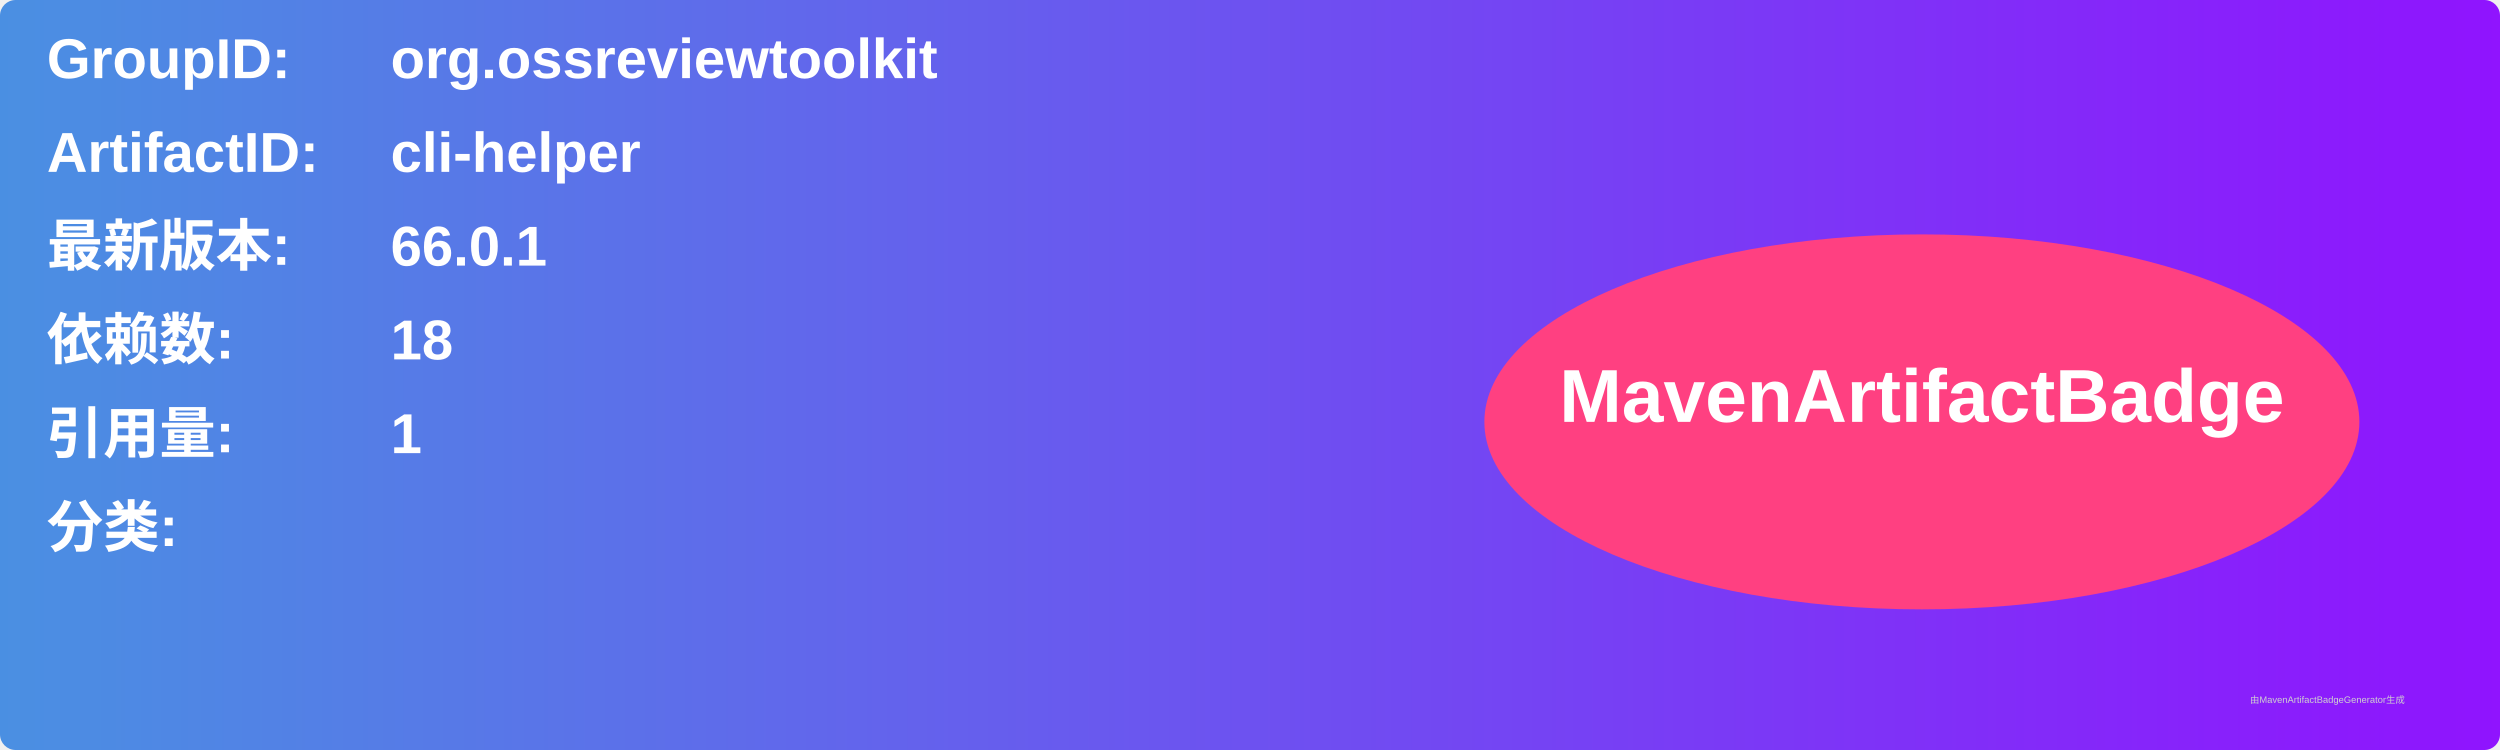
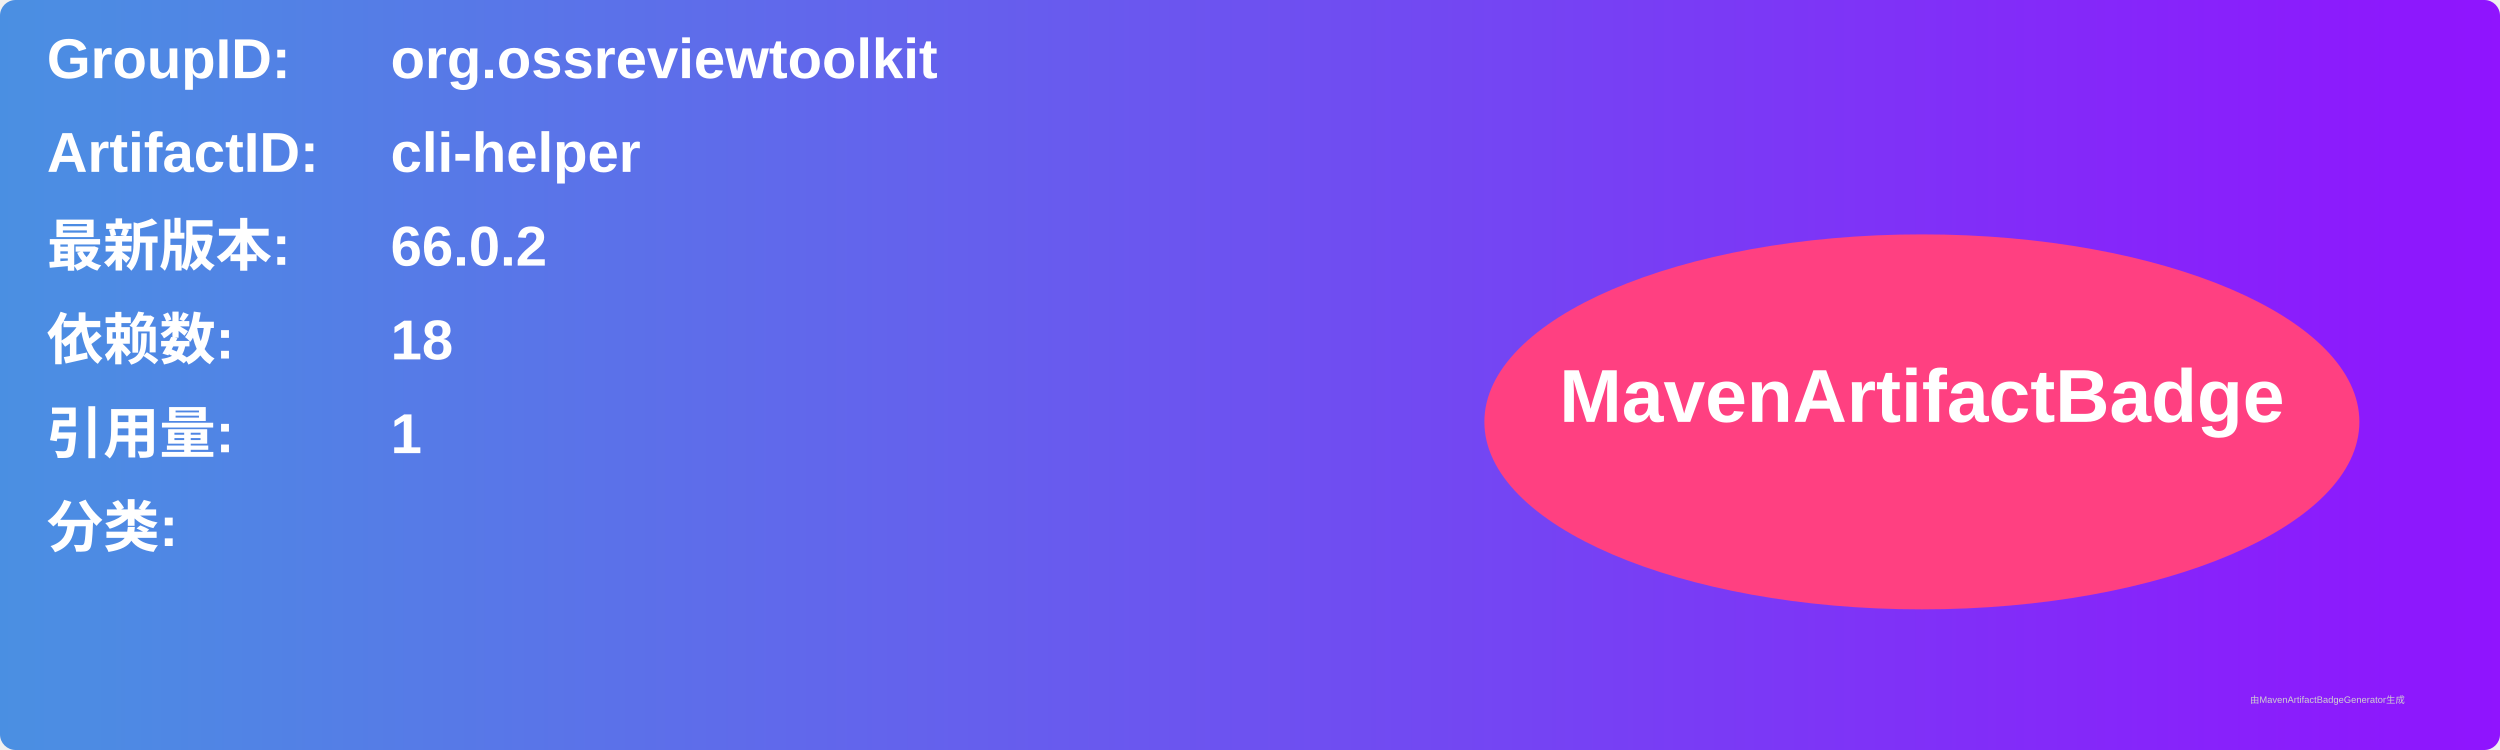
<svg xmlns="http://www.w3.org/2000/svg" width="800" height="240" viewBox="0 0 800 240">
  <linearGradient id="grad" x1="0%" y1="0%" x2="100%" y2="0%">
    <stop offset="0%" stop-color="#4a90e2" />
    <stop offset="100%" stop-color="#9013fe" />
  </linearGradient>
  <rect width="100%" height="100%" rx="5" ry="5" fill="url(#grad)" />
  <g transform="translate(15, 15)">
    <text x="0" y="10" font-family="Arial" font-size="18" fill="white" font-weight="bold" width="260">GroupID:</text>
    <text x="110" y="10" font-family="Arial" font-size="18" fill="white" font-weight="bold" width="460">org.ossreviewtoolkit</text>
    <text x="0" y="40" font-family="Arial" font-size="18" fill="white" font-weight="bold" width="260">ArtifactID:</text>
    <text x="110" y="40" font-family="Arial" font-size="18" fill="white" font-weight="bold" width="460">cli-helper</text>
    <text x="0" y="70" font-family="Arial" font-size="18" fill="white" font-weight="bold">最新版本:</text>
    <text x="110" y="70" font-family="Arial" font-size="18" fill="white" font-weight="bold">
-       <tspan font-weight="bold">66.0.1</tspan>
+       <tspan font-weight="bold">66.0.2</tspan>
    </text>
    <text x="0" y="100" font-family="Arial" font-size="18" fill="white" font-weight="bold">依赖数: </text>
    <text x="110" y="100" font-family="Arial" font-size="18" fill="white">
      <tspan font-weight="bold">18</tspan>
    </text>
    <text x="0" y="130" font-family="Arial" font-size="18" fill="white" font-weight="bold">引用量: </text>
    <text x="110" y="130" font-family="Arial" font-size="18" fill="white">
      <tspan font-weight="bold">1</tspan>
    </text>
    <text x="0" y="160" font-family="Arial" font-size="18" fill="white" font-weight="bold">分类:</text>
    <text x="10" y="190" font-family="Arial" font-size="10" fill="white">
      <tspan font-weight="bold" />
    </text>
    <ellipse cx="600" cy="120" rx="140" ry="60" fill="#ff4081" />
    <text x="600" y="120" text-anchor="middle" font-family="Arial" font-size="24" fill="white" font-weight="bold">MavenArtifactBadge</text>
  </g>
  <text x="720" y="225" font-family="Arial" font-size="3" fill="#d0d0d0">由MavenArtifactBadgeGenerator生成</text>
</svg>
